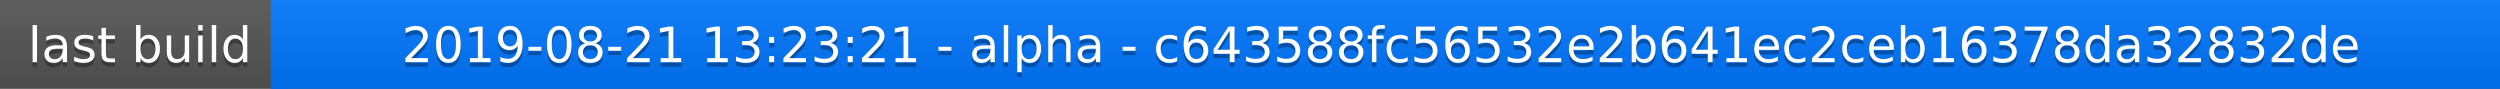
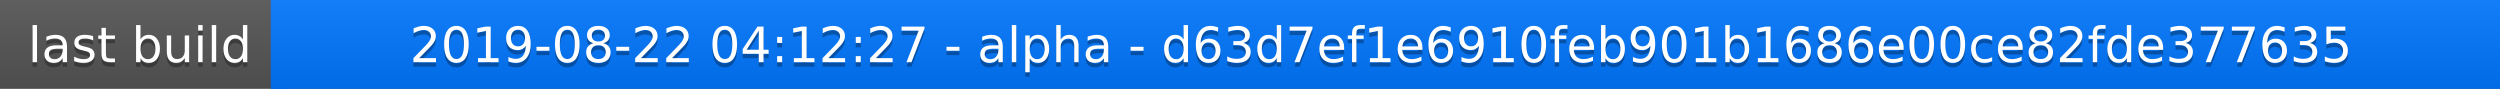
<svg xmlns="http://www.w3.org/2000/svg" width="563" height="20">
  <linearGradient id="a" x2="0" y2="100%">
    <stop offset="0" stop-color="#bbb" stop-opacity=".1" />
    <stop offset="1" stop-opacity=".1" />
  </linearGradient>
  <rect rx="0" width="563" height="20" fill="#555" />
  <rect rx="0" x="61" width="502" height="20" fill="#07f" />
  <path fill="#07f" d="M61 0h4v20h-4z" />
  <rect rx="0" width="563" height="20" fill="url(#a)" />
  <g fill="#fff" text-anchor="middle" font-family="DejaVu Sans,Verdana,Geneva,sans-serif" font-size="11">
    <text x="31.5" y="15" fill="#010101" fill-opacity=".3">last build</text>
    <text x="31.5" y="14">last build</text>
-     <text x="311" y="15" fill="#010101" fill-opacity=".3">2019-08-21 13:23:21 - alpha - c643588fc56532e2b641ec2ceb16378da32832de</text>
-     <text x="311" y="14">2019-08-21 13:23:21 - alpha - c643588fc56532e2b641ec2ceb16378da32832de</text>
+     <text x="311" y="15" fill="#010101" fill-opacity=".3">2019-08-22 04:12:27 - alpha - d63d7ef1e6910feb901b1686e00ce82fde377635</text>
+     <text x="311" y="14">2019-08-22 04:12:27 - alpha - d63d7ef1e6910feb901b1686e00ce82fde377635</text>
  </g>
</svg>
